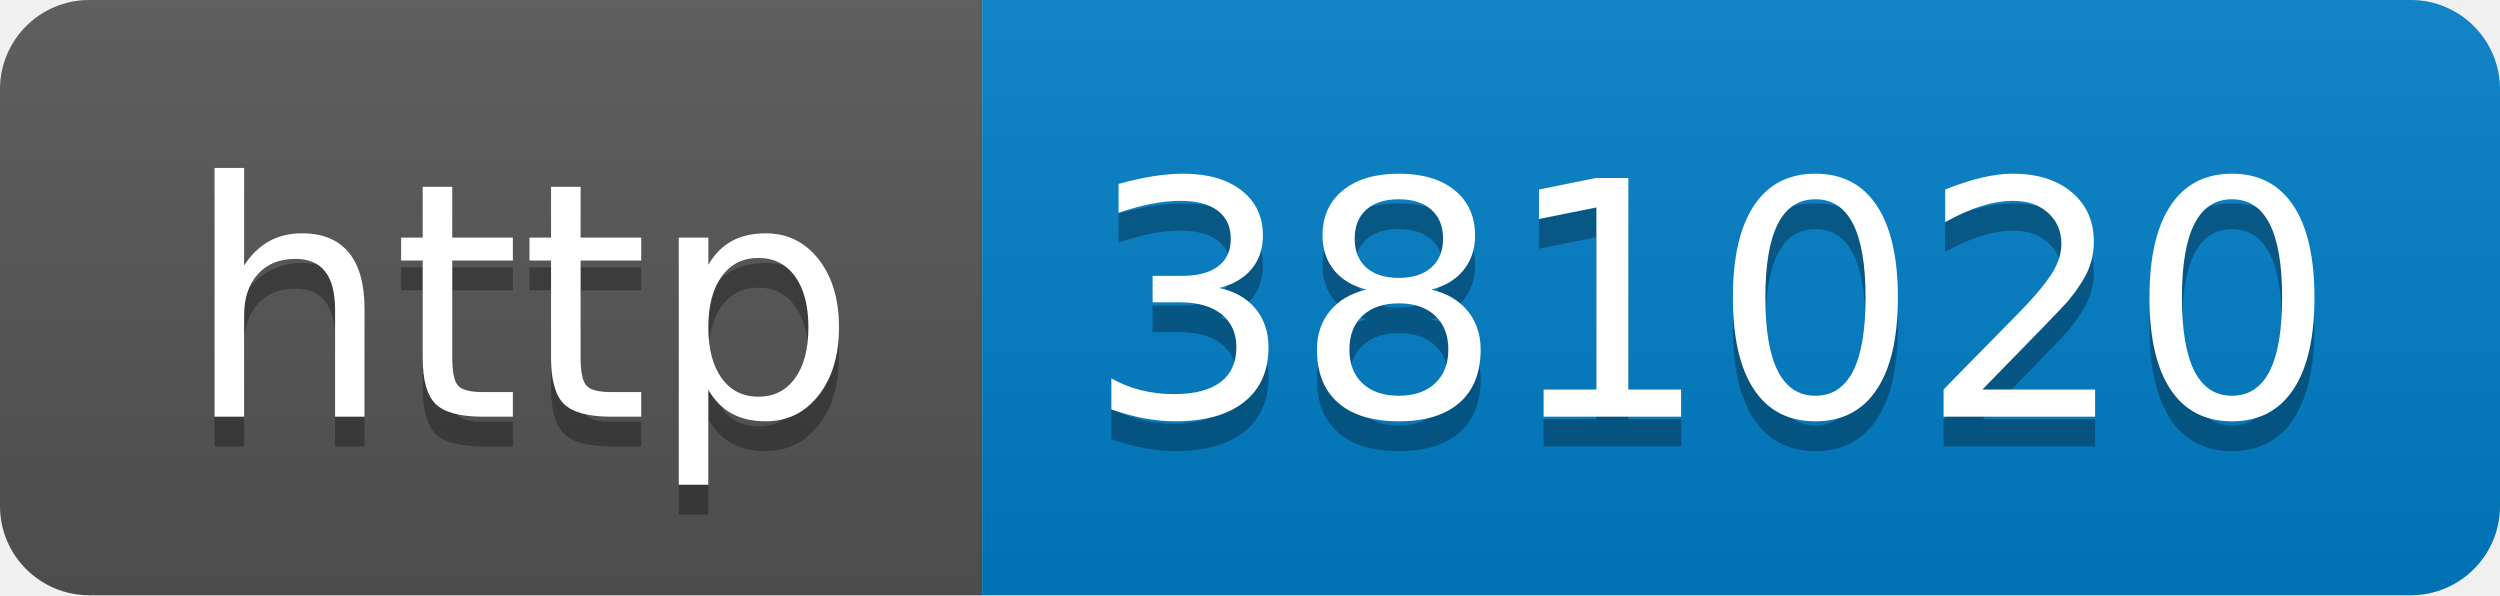
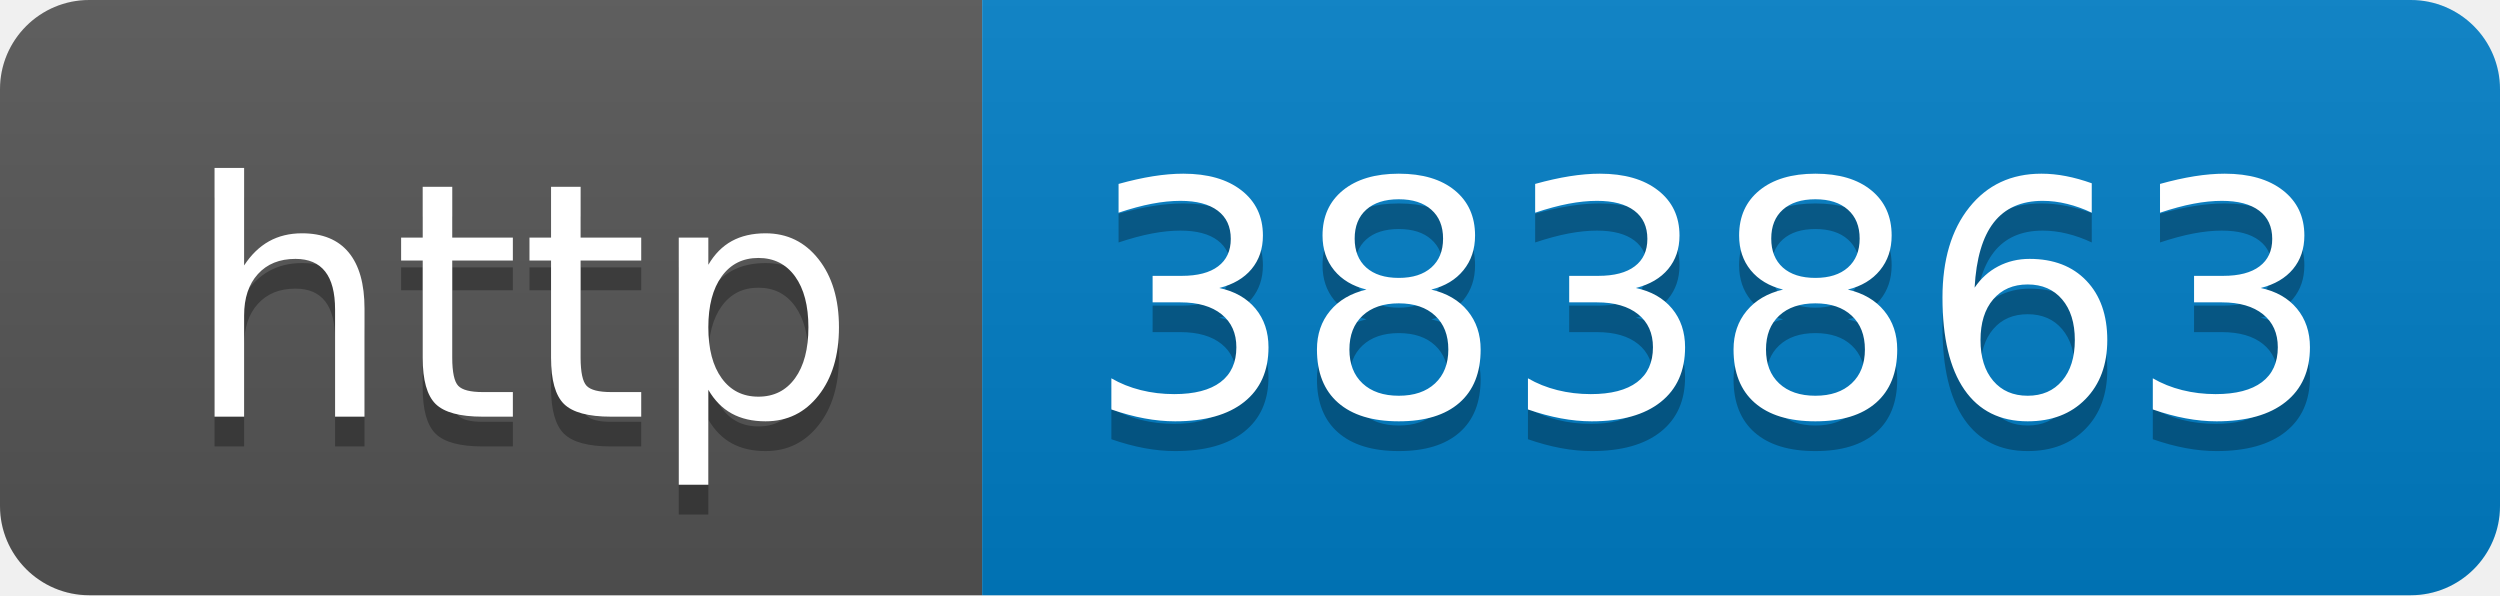
- <svg xmlns="http://www.w3.org/2000/svg" width="84" height="20" role="img" aria-label="http: 381020">
+ <svg xmlns="http://www.w3.org/2000/svg" width="84" height="20" role="img" aria-label="http: 383863">
  <linearGradient id="s" x2="0" y2="100%">
    <stop offset="0" stop-color="#bbb" stop-opacity=".1" />
    <stop offset="1" stop-opacity=".1" />
  </linearGradient>
  <clipPath id="r">
    <rect width="84" height="20" rx="3" fill="#fff" />
  </clipPath>
  <g clip-path="url(#r)">
    <rect width="33" height="20" fill="#555" />
    <rect x="33" width="51" height="20" fill="#007ec6" />
    <rect width="84" height="20" fill="url(#s)" />
  </g>
  <g fill="#fff" text-anchor="middle" font-family="Verdana,Geneva,DejaVu Sans,sans-serif" text-rendering="geometricPrecision" font-size="110">
    <text aria-hidden="true" x="175" y="150" fill="#010101" fill-opacity=".3" transform="scale(.1)" textLength="230">http</text>
    <text x="175" y="140" transform="scale(.1)" fill="#fff" textLength="230">http</text>
-     <text aria-hidden="true" x="575" y="150" fill="#010101" fill-opacity=".3" transform="scale(.1)" textLength="410">381020</text>
-     <text x="575" y="140" transform="scale(.1)" fill="#fff" textLength="410">381020</text>
+     <text aria-hidden="true" x="575" y="150" fill="#010101" fill-opacity=".3" transform="scale(.1)" textLength="410">383863</text>
+     <text x="575" y="140" transform="scale(.1)" fill="#fff" textLength="410">383863</text>
  </g>
</svg>
